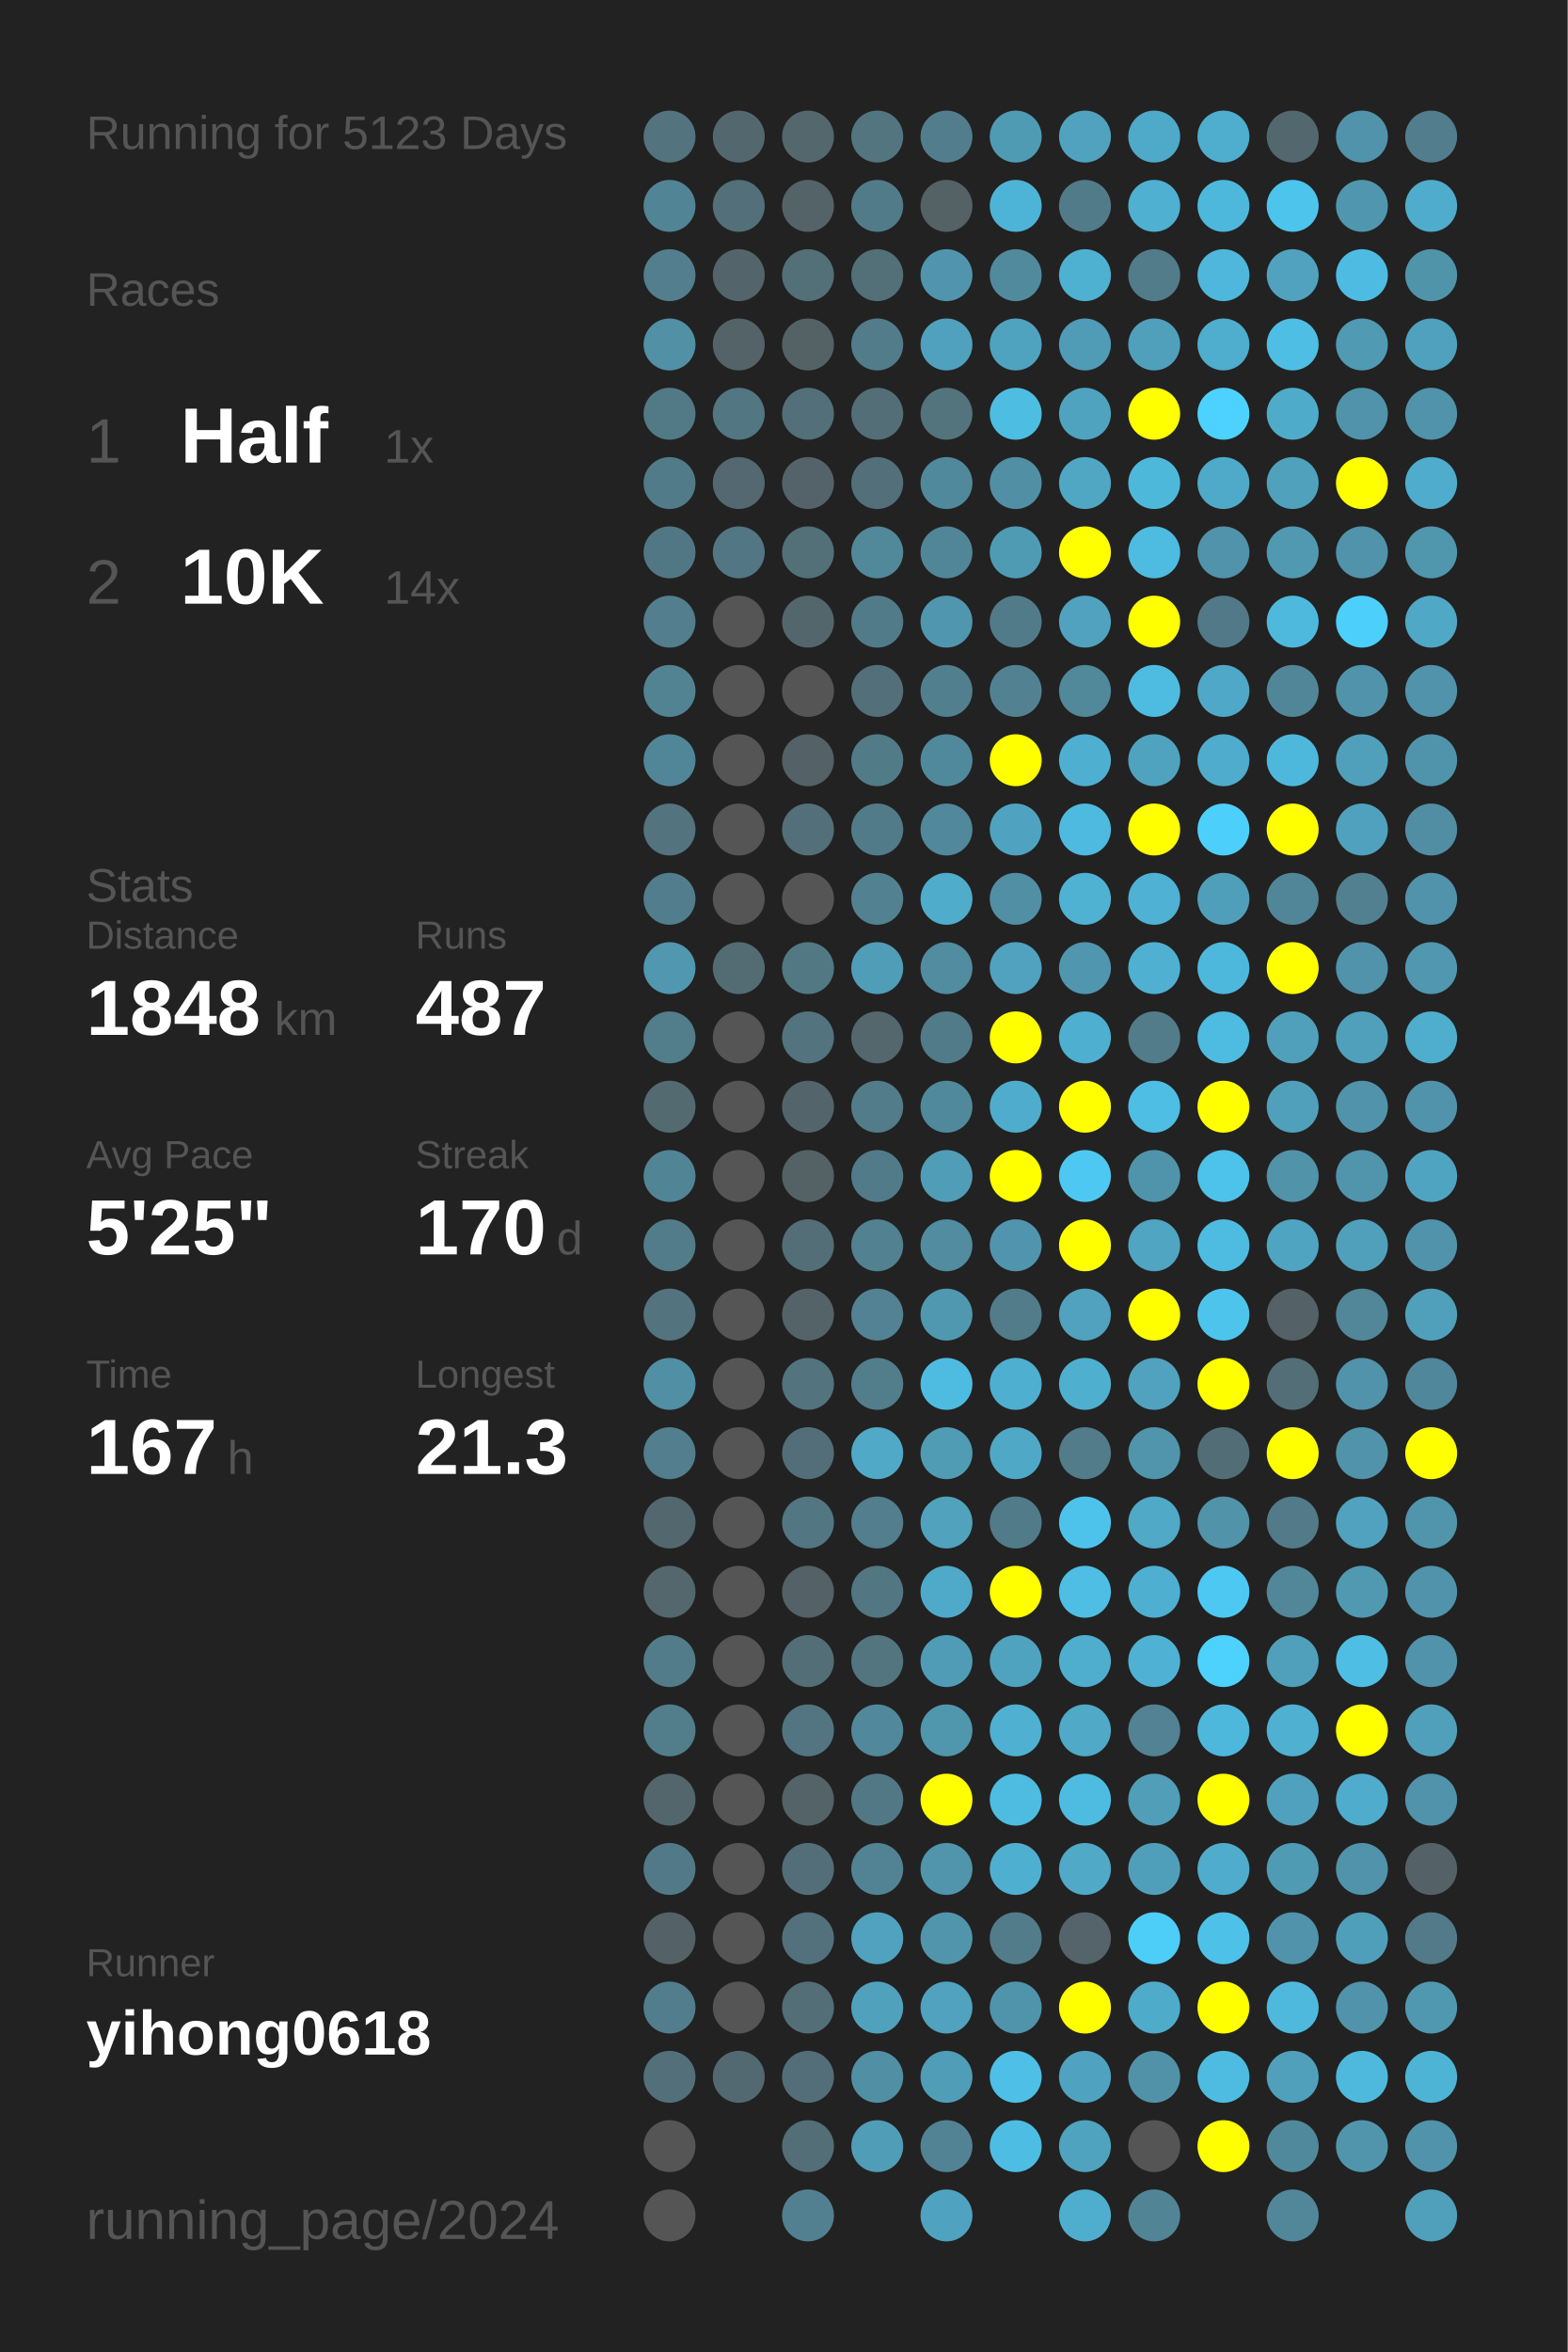
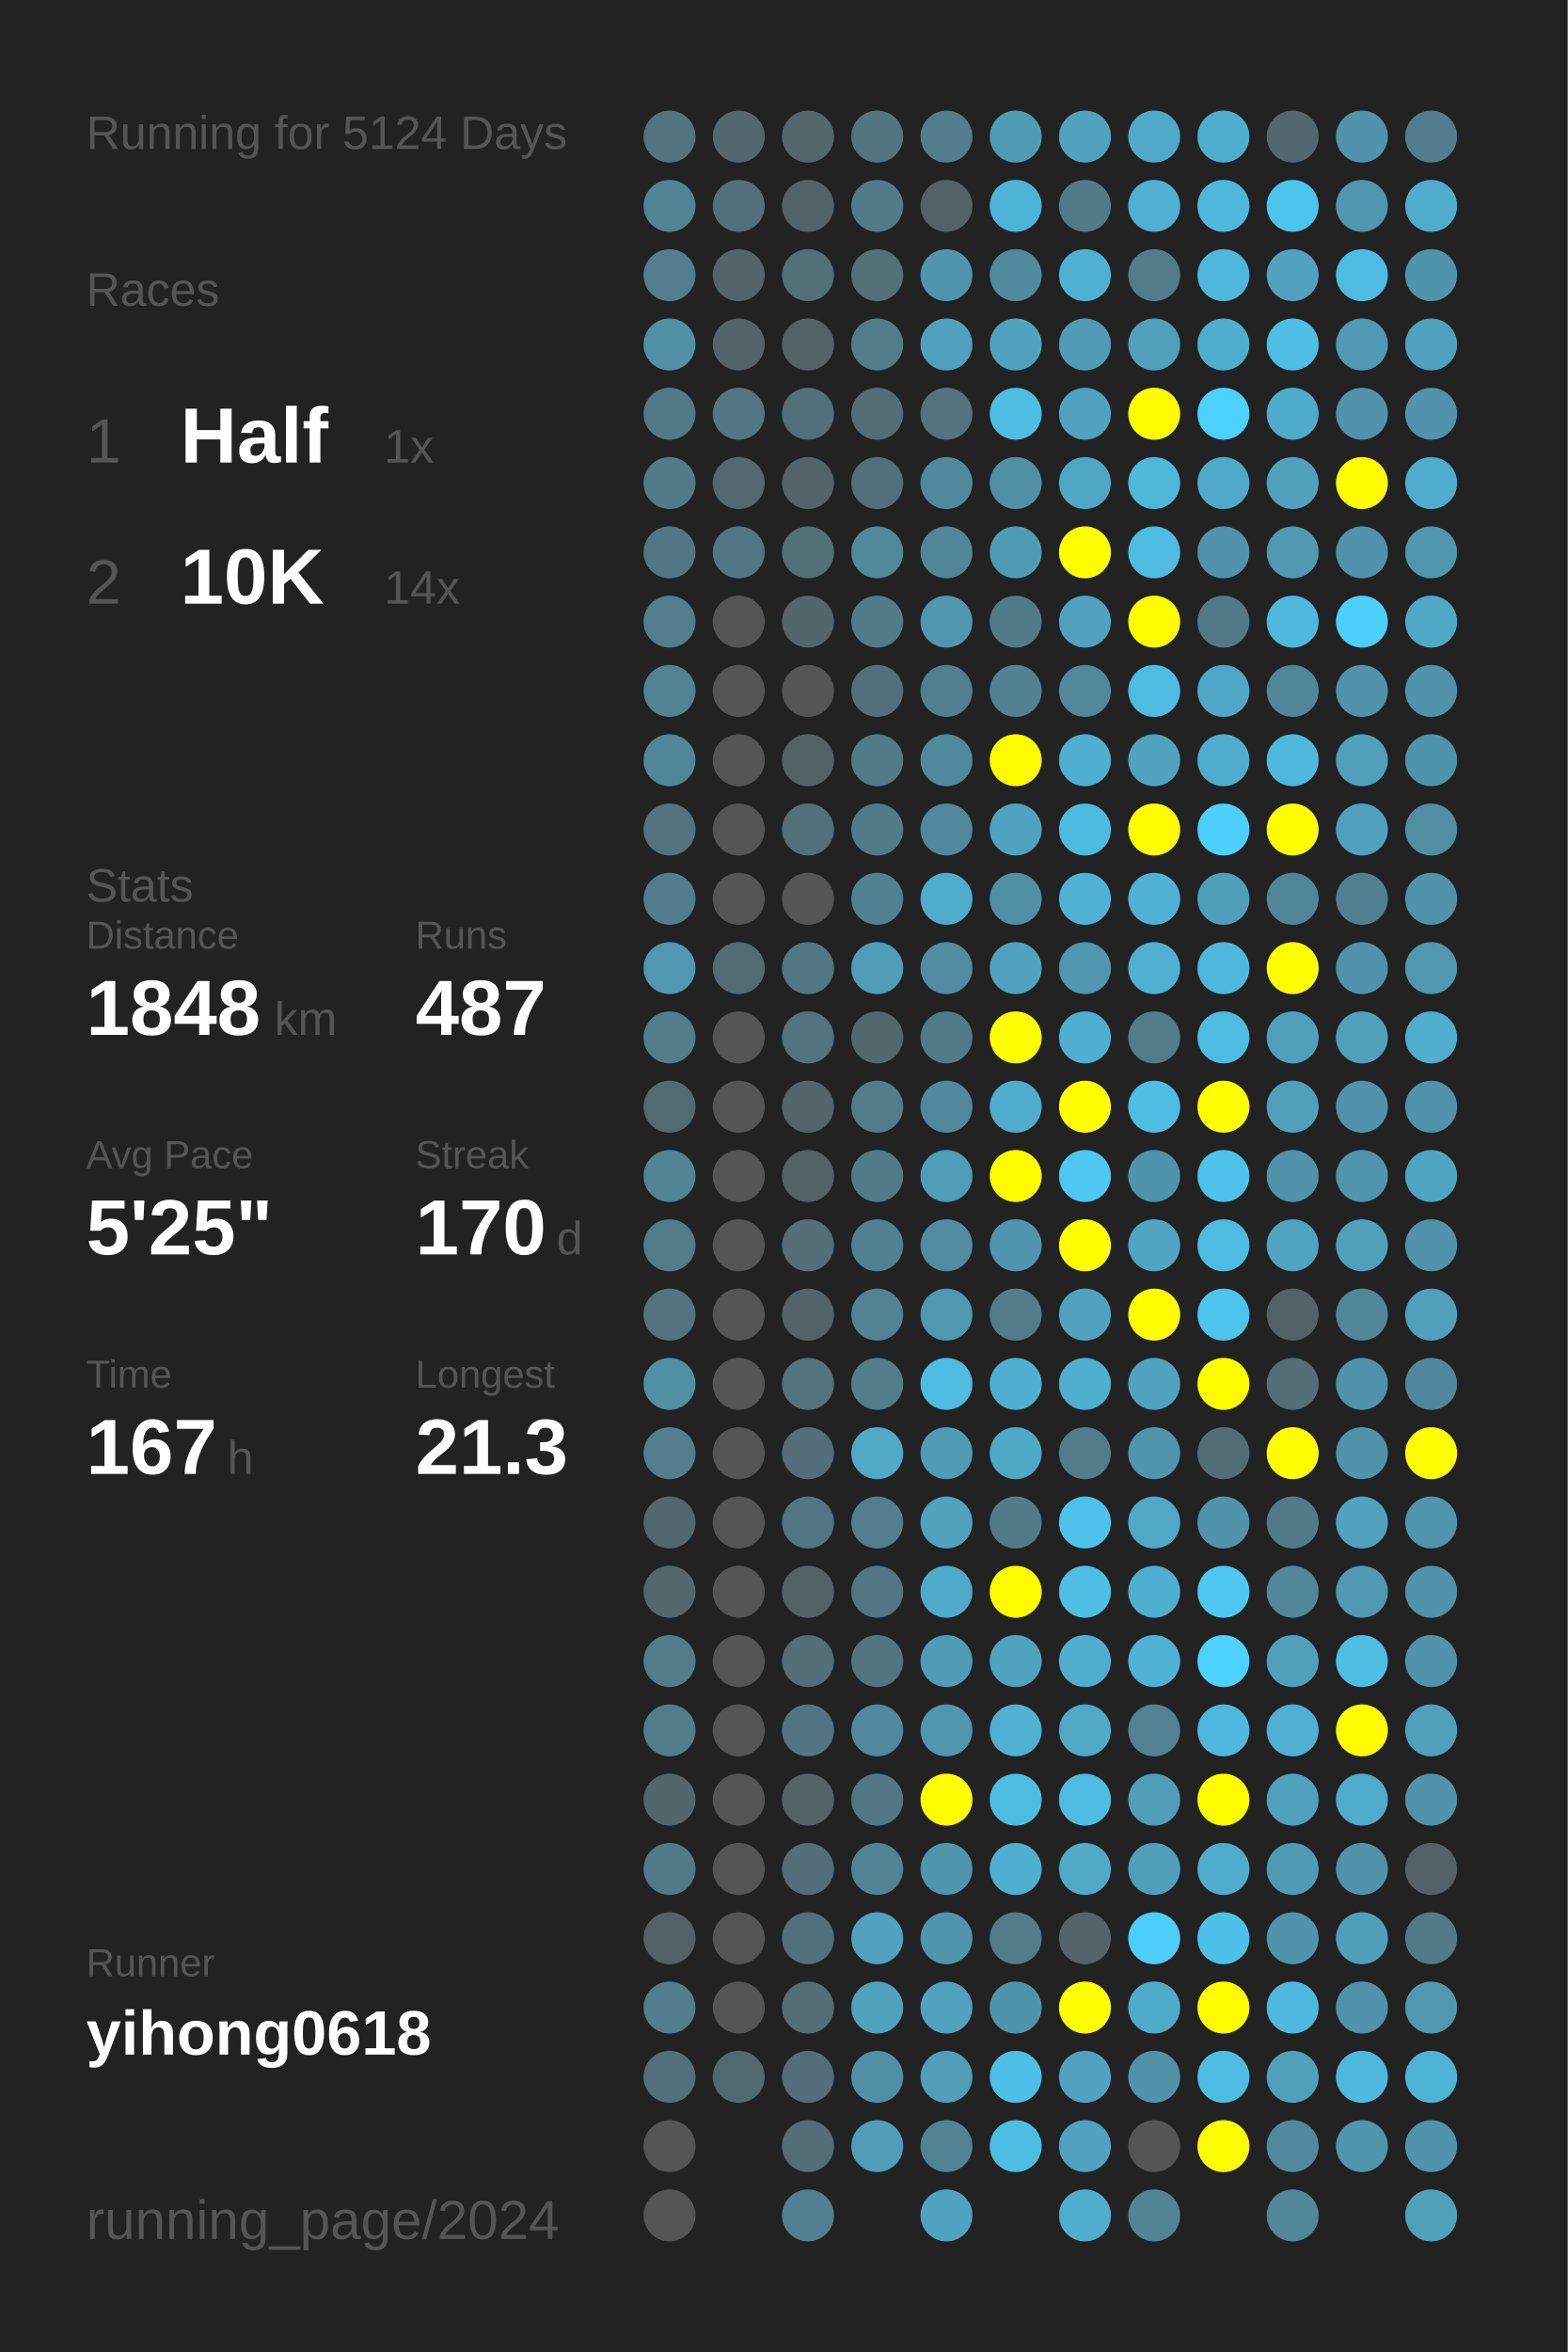
<svg xmlns="http://www.w3.org/2000/svg" baseProfile="full" height="300mm" version="1.1" viewBox="0,0,200,300" width="200mm">
  <defs />
  <rect fill="#222222" height="300" width="200" x="0" y="0" />
-   <text fill="#555555" style="font-size:6px; font-family:Arial;" x="11" y="19">Running for 5123 Days</text>
+   <text fill="#555555" style="font-size:6px; font-family:Arial;" x="11" y="19">Running for 5124 Days</text>
  <text fill="#555555" style="font-size:6px; font-family:Arial;" x="11" y="39">Races</text>
  <text fill="#555555" style="font-size:8px; font-family:Arial;" x="11" y="59">1</text>
  <text fill="#FFFFFF" style="font-size:10px; font-family:Arial; font-weight:bold;" x="23" y="59">Half</text>
  <text fill="#555555" style="font-size:6px; font-family:Arial;" x="49" y="59">1x</text>
  <text fill="#555555" style="font-size:8px; font-family:Arial;" x="11" y="77">2</text>
  <text fill="#FFFFFF" style="font-size:10px; font-family:Arial; font-weight:bold;" x="23" y="77">10K</text>
  <text fill="#555555" style="font-size:6px; font-family:Arial;" x="49" y="77">14x</text>
  <text fill="#555555" style="font-size:6px; font-family:Arial;" x="11" y="115">Stats</text>
  <text fill="#555555" style="font-size:5px; font-family:Arial;" x="11" y="121">Distance</text>
  <text fill="#FFFFFF" style="font-size:10px; font-family:Arial; font-weight:bold;" x="11" y="132">1848</text>
  <text fill="#555555" style="font-size:6px; font-family:Arial;" x="35" y="132">km</text>
  <text fill="#555555" style="font-size:5px; font-family:Arial;" x="53" y="121">Runs</text>
  <text fill="#FFFFFF" style="font-size:10px; font-family:Arial; font-weight:bold;" x="53" y="132">487</text>
  <text fill="#555555" style="font-size:5px; font-family:Arial;" x="11" y="149">Avg Pace</text>
  <text fill="#FFFFFF" style="font-size:10px; font-family:Arial; font-weight:bold;" x="11" y="160">5'25"</text>
  <text fill="#555555" style="font-size:5px; font-family:Arial;" x="53" y="149">Streak</text>
  <text fill="#FFFFFF" style="font-size:10px; font-family:Arial; font-weight:bold;" x="53" y="160">170</text>
  <text fill="#555555" style="font-size:6px; font-family:Arial;" x="71" y="160">d</text>
  <text fill="#555555" style="font-size:5px; font-family:Arial;" x="11" y="177">Time</text>
  <text fill="#FFFFFF" style="font-size:10px; font-family:Arial; font-weight:bold;" x="11" y="188">167</text>
  <text fill="#555555" style="font-size:6px; font-family:Arial;" x="29" y="188">h</text>
  <text fill="#555555" style="font-size:5px; font-family:Arial;" x="53" y="177">Longest</text>
  <text fill="#FFFFFF" style="font-size:10px; font-family:Arial; font-weight:bold;" x="53" y="188">21.3</text>
  <text fill="#555555" style="font-size:5px; font-family:Arial;" x="11" y="252.065">Runner</text>
  <text fill="#FFFFFF" style="font-size:8px; font-family:Arial; font-weight:bold;" x="11" y="262.065">yihong0618</text>
  <text fill="#555555" style="font-size:7px; font-family:Arial;" x="11" y="285.581">running_page/2024</text>
  <circle cx="85.417" cy="17.419" fill="#53737e" r="3.312" />
  <circle cx="85.417" cy="26.258" fill="#518495" r="3.312" />
  <circle cx="85.417" cy="35.097" fill="#527e8d" r="3.312" />
  <circle cx="85.417" cy="43.935" fill="#5190a5" r="3.312" />
  <circle cx="85.417" cy="52.774" fill="#527986" r="3.312" />
  <circle cx="85.417" cy="61.613" fill="#527b89" r="3.312" />
  <circle cx="85.417" cy="70.452" fill="#527784" r="3.312" />
  <circle cx="85.417" cy="79.29" fill="#527e8d" r="3.312" />
  <circle cx="85.417" cy="88.129" fill="#528393" r="3.312" />
  <circle cx="85.417" cy="96.968" fill="#518698" r="3.312" />
  <circle cx="85.417" cy="105.806" fill="#53737e" r="3.312" />
  <circle cx="85.417" cy="114.645" fill="#527d8c" r="3.312" />
  <circle cx="85.417" cy="123.484" fill="#5097af" r="3.312" />
  <circle cx="85.417" cy="132.323" fill="#527d8b" r="3.312" />
  <circle cx="85.417" cy="141.161" fill="#536a71" r="3.312" />
  <circle cx="85.417" cy="150" fill="#518495" r="3.312" />
  <circle cx="85.417" cy="158.839" fill="#527c8a" r="3.312" />
  <circle cx="85.417" cy="167.677" fill="#53747f" r="3.312" />
  <circle cx="85.417" cy="176.516" fill="#518fa4" r="3.312" />
  <circle cx="85.417" cy="185.355" fill="#527e8d" r="3.312" />
  <circle cx="85.417" cy="194.194" fill="#53676e" r="3.312" />
  <circle cx="85.417" cy="203.032" fill="#53676d" r="3.312" />
  <circle cx="85.417" cy="211.871" fill="#527c8a" r="3.312" />
  <circle cx="85.417" cy="220.71" fill="#527e8c" r="3.312" />
  <circle cx="85.417" cy="229.548" fill="#53666c" r="3.312" />
  <circle cx="85.417" cy="238.387" fill="#527987" r="3.312" />
  <circle cx="85.417" cy="247.226" fill="#546267" r="3.312" />
  <circle cx="85.417" cy="256.065" fill="#527d8c" r="3.312" />
  <circle cx="85.417" cy="264.903" fill="#53707a" r="3.312" />
  <circle cx="85.417" cy="273.742" fill="#555555" r="3.312" />
  <circle cx="85.417" cy="282.581" fill="#555555" r="3.312" />
  <circle cx="94.25" cy="17.419" fill="#53676e" r="3.312" />
  <circle cx="94.25" cy="26.258" fill="#536f79" r="3.312" />
  <circle cx="94.25" cy="35.097" fill="#53656b" r="3.312" />
  <circle cx="94.25" cy="43.935" fill="#546368" r="3.312" />
  <circle cx="94.25" cy="52.774" fill="#527682" r="3.312" />
  <circle cx="94.25" cy="61.613" fill="#536870" r="3.312" />
  <circle cx="94.25" cy="70.452" fill="#527683" r="3.312" />
  <circle cx="94.25" cy="79.29" fill="#555555" r="3.312" />
  <circle cx="94.25" cy="88.129" fill="#555555" r="3.312" />
  <circle cx="94.25" cy="96.968" fill="#555555" r="3.312" />
  <circle cx="94.25" cy="105.806" fill="#555555" r="3.312" />
  <circle cx="94.25" cy="114.645" fill="#555555" r="3.312" />
  <circle cx="94.25" cy="123.484" fill="#536c74" r="3.312" />
  <circle cx="94.25" cy="132.323" fill="#555555" r="3.312" />
  <circle cx="94.25" cy="141.161" fill="#555555" r="3.312" />
  <circle cx="94.25" cy="150" fill="#555555" r="3.312" />
  <circle cx="94.25" cy="158.839" fill="#555555" r="3.312" />
  <circle cx="94.25" cy="167.677" fill="#555555" r="3.312" />
  <circle cx="94.25" cy="176.516" fill="#555555" r="3.312" />
  <circle cx="94.25" cy="185.355" fill="#555555" r="3.312" />
  <circle cx="94.25" cy="194.194" fill="#555555" r="3.312" />
  <circle cx="94.25" cy="203.032" fill="#555555" r="3.312" />
  <circle cx="94.25" cy="211.871" fill="#555555" r="3.312" />
  <circle cx="94.25" cy="220.71" fill="#555555" r="3.312" />
  <circle cx="94.25" cy="229.548" fill="#555555" r="3.312" />
  <circle cx="94.25" cy="238.387" fill="#555555" r="3.312" />
  <circle cx="94.25" cy="247.226" fill="#555555" r="3.312" />
  <circle cx="94.25" cy="256.065" fill="#555555" r="3.312" />
  <circle cx="94.25" cy="264.903" fill="#536971" r="3.312" />
  <circle cx="103.083" cy="17.419" fill="#53676d" r="3.312" />
  <circle cx="103.083" cy="26.258" fill="#546368" r="3.312" />
  <circle cx="103.083" cy="35.097" fill="#536f78" r="3.312" />
  <circle cx="103.083" cy="43.935" fill="#546266" r="3.312" />
  <circle cx="103.083" cy="52.774" fill="#536f79" r="3.312" />
  <circle cx="103.083" cy="61.613" fill="#546369" r="3.312" />
  <circle cx="103.083" cy="70.452" fill="#537079" r="3.312" />
  <circle cx="103.083" cy="79.29" fill="#53666c" r="3.312" />
  <circle cx="103.083" cy="88.129" fill="#555555" r="3.312" />
  <circle cx="103.083" cy="96.968" fill="#546166" r="3.312" />
  <circle cx="103.083" cy="105.806" fill="#536f79" r="3.312" />
  <circle cx="103.083" cy="114.645" fill="#555555" r="3.312" />
  <circle cx="103.083" cy="123.484" fill="#527884" r="3.312" />
  <circle cx="103.083" cy="132.323" fill="#53737e" r="3.312" />
  <circle cx="103.083" cy="141.161" fill="#53656b" r="3.312" />
  <circle cx="103.083" cy="150" fill="#546266" r="3.312" />
  <circle cx="103.083" cy="158.839" fill="#536e77" r="3.312" />
  <circle cx="103.083" cy="167.677" fill="#546368" r="3.312" />
  <circle cx="103.083" cy="176.516" fill="#53737e" r="3.312" />
  <circle cx="103.083" cy="185.355" fill="#536e78" r="3.312" />
  <circle cx="103.083" cy="194.194" fill="#527682" r="3.312" />
  <circle cx="103.083" cy="203.032" fill="#546166" r="3.312" />
  <circle cx="103.083" cy="211.871" fill="#536e77" r="3.312" />
  <circle cx="103.083" cy="220.71" fill="#527581" r="3.312" />
  <circle cx="103.083" cy="229.548" fill="#546368" r="3.312" />
  <circle cx="103.083" cy="238.387" fill="#536e78" r="3.312" />
  <circle cx="103.083" cy="247.226" fill="#53717c" r="3.312" />
  <circle cx="103.083" cy="256.065" fill="#536e77" r="3.312" />
  <circle cx="103.083" cy="264.903" fill="#536e78" r="3.312" />
  <circle cx="103.083" cy="273.742" fill="#536e77" r="3.312" />
  <circle cx="103.083" cy="282.581" fill="#528090" r="3.312" />
  <circle cx="111.917" cy="17.419" fill="#527580" r="3.312" />
  <circle cx="111.917" cy="26.258" fill="#527b89" r="3.312" />
  <circle cx="111.917" cy="35.097" fill="#536f78" r="3.312" />
  <circle cx="111.917" cy="43.935" fill="#527c8a" r="3.312" />
  <circle cx="111.917" cy="52.774" fill="#536e77" r="3.312" />
  <circle cx="111.917" cy="61.613" fill="#536f79" r="3.312" />
  <circle cx="111.917" cy="70.452" fill="#51889a" r="3.312" />
  <circle cx="111.917" cy="79.29" fill="#527b89" r="3.312" />
  <circle cx="111.917" cy="88.129" fill="#536f79" r="3.312" />
  <circle cx="111.917" cy="96.968" fill="#527b88" r="3.312" />
  <circle cx="111.917" cy="105.806" fill="#527b89" r="3.312" />
  <circle cx="111.917" cy="114.645" fill="#528292" r="3.312" />
  <circle cx="111.917" cy="123.484" fill="#509db8" r="3.312" />
  <circle cx="111.917" cy="132.323" fill="#53676d" r="3.312" />
  <circle cx="111.917" cy="141.161" fill="#527c8a" r="3.312" />
  <circle cx="111.917" cy="150" fill="#527b89" r="3.312" />
  <circle cx="111.917" cy="158.839" fill="#528191" r="3.312" />
  <circle cx="111.917" cy="167.677" fill="#528293" r="3.312" />
  <circle cx="111.917" cy="176.516" fill="#527d8b" r="3.312" />
  <circle cx="111.917" cy="185.355" fill="#4fa9c7" r="3.312" />
  <circle cx="111.917" cy="194.194" fill="#527e8d" r="3.312" />
  <circle cx="111.917" cy="203.032" fill="#527682" r="3.312" />
  <circle cx="111.917" cy="211.871" fill="#527580" r="3.312" />
  <circle cx="111.917" cy="220.71" fill="#51889b" r="3.312" />
  <circle cx="111.917" cy="229.548" fill="#527885" r="3.312" />
  <circle cx="111.917" cy="238.387" fill="#528394" r="3.312" />
  <circle cx="111.917" cy="247.226" fill="#50a2be" r="3.312" />
  <circle cx="111.917" cy="256.065" fill="#50a1bc" r="3.312" />
  <circle cx="111.917" cy="264.903" fill="#518fa5" r="3.312" />
  <circle cx="111.917" cy="273.742" fill="#509db7" r="3.312" />
  <circle cx="120.75" cy="17.419" fill="#527d8c" r="3.312" />
  <circle cx="120.75" cy="26.258" fill="#546266" r="3.312" />
  <circle cx="120.75" cy="35.097" fill="#5095ad" r="3.312" />
  <circle cx="120.75" cy="43.935" fill="#50a1bd" r="3.312" />
  <circle cx="120.75" cy="52.774" fill="#53737d" r="3.312" />
  <circle cx="120.75" cy="61.613" fill="#51899c" r="3.312" />
  <circle cx="120.75" cy="70.452" fill="#518698" r="3.312" />
  <circle cx="120.75" cy="79.29" fill="#5096ae" r="3.312" />
  <circle cx="120.75" cy="88.129" fill="#527f8e" r="3.312" />
  <circle cx="120.75" cy="96.968" fill="#51899c" r="3.312" />
  <circle cx="120.75" cy="105.806" fill="#51889b" r="3.312" />
  <circle cx="120.75" cy="114.645" fill="#4faccb" r="3.312" />
  <circle cx="120.75" cy="123.484" fill="#518ca1" r="3.312" />
  <circle cx="120.75" cy="132.323" fill="#527b89" r="3.312" />
  <circle cx="120.75" cy="141.161" fill="#51899c" r="3.312" />
  <circle cx="120.75" cy="150" fill="#509db8" r="3.312" />
  <circle cx="120.75" cy="158.839" fill="#518ca0" r="3.312" />
  <circle cx="120.75" cy="167.677" fill="#5098b0" r="3.312" />
  <circle cx="120.75" cy="176.516" fill="#4ebbe0" r="3.312" />
  <circle cx="120.75" cy="185.355" fill="#509cb5" r="3.312" />
  <circle cx="120.75" cy="194.194" fill="#50a2bd" r="3.312" />
  <circle cx="120.75" cy="203.032" fill="#4faac9" r="3.312" />
  <circle cx="120.75" cy="211.871" fill="#509cb6" r="3.312" />
  <circle cx="120.75" cy="220.71" fill="#5096ad" r="3.312" />
  <circle cx="120.75" cy="229.548" fill="#FFFF00" r="3.312" />
  <circle cx="120.75" cy="238.387" fill="#5095ac" r="3.312" />
  <circle cx="120.75" cy="247.226" fill="#5095ac" r="3.312" />
  <circle cx="120.75" cy="256.065" fill="#50a2be" r="3.312" />
  <circle cx="120.75" cy="264.903" fill="#509db7" r="3.312" />
  <circle cx="120.75" cy="273.742" fill="#528394" r="3.312" />
  <circle cx="120.75" cy="282.581" fill="#4fa3c0" r="3.312" />
  <circle cx="129.583" cy="17.419" fill="#509bb4" r="3.312" />
  <circle cx="129.583" cy="26.258" fill="#4eb4d7" r="3.312" />
  <circle cx="129.583" cy="35.097" fill="#518a9d" r="3.312" />
  <circle cx="129.583" cy="43.935" fill="#50a3bf" r="3.312" />
  <circle cx="129.583" cy="52.774" fill="#4ebde2" r="3.312" />
  <circle cx="129.583" cy="61.613" fill="#518fa5" r="3.312" />
  <circle cx="129.583" cy="70.452" fill="#509bb4" r="3.312" />
  <circle cx="129.583" cy="79.29" fill="#527b8a" r="3.312" />
  <circle cx="129.583" cy="88.129" fill="#528292" r="3.312" />
  <circle cx="129.583" cy="96.968" fill="#FFFF00" r="3.312" />
  <circle cx="129.583" cy="105.806" fill="#4fa3c0" r="3.312" />
  <circle cx="129.583" cy="114.645" fill="#518fa5" r="3.312" />
  <circle cx="129.583" cy="123.484" fill="#50a2bf" r="3.312" />
  <circle cx="129.583" cy="132.323" fill="#FFFF00" r="3.312" />
  <circle cx="129.583" cy="141.161" fill="#4faccc" r="3.312" />
  <circle cx="129.583" cy="150" fill="#FFFF00" r="3.312" />
  <circle cx="129.583" cy="158.839" fill="#5095ad" r="3.312" />
  <circle cx="129.583" cy="167.677" fill="#527c8a" r="3.312" />
  <circle cx="129.583" cy="176.516" fill="#4fafd0" r="3.312" />
  <circle cx="129.583" cy="185.355" fill="#4fa8c6" r="3.312" />
  <circle cx="129.583" cy="194.194" fill="#527b89" r="3.312" />
  <circle cx="129.583" cy="203.032" fill="#FFFF00" r="3.312" />
  <circle cx="129.583" cy="211.871" fill="#4fa3bf" r="3.312" />
  <circle cx="129.583" cy="220.71" fill="#4fb0d1" r="3.312" />
  <circle cx="129.583" cy="229.548" fill="#4ebce1" r="3.312" />
  <circle cx="129.583" cy="238.387" fill="#4fafd0" r="3.312" />
  <circle cx="129.583" cy="247.226" fill="#527c8a" r="3.312" />
  <circle cx="129.583" cy="256.065" fill="#5094ab" r="3.312" />
  <circle cx="129.583" cy="264.903" fill="#4ebfe6" r="3.312" />
  <circle cx="129.583" cy="273.742" fill="#4ebde3" r="3.312" />
  <circle cx="138.417" cy="17.419" fill="#50a2be" r="3.312" />
  <circle cx="138.417" cy="26.258" fill="#527b89" r="3.312" />
  <circle cx="138.417" cy="35.097" fill="#4fb1d2" r="3.312" />
  <circle cx="138.417" cy="43.935" fill="#509bb5" r="3.312" />
  <circle cx="138.417" cy="52.774" fill="#4fa3bf" r="3.312" />
  <circle cx="138.417" cy="61.613" fill="#4fa7c4" r="3.312" />
  <circle cx="138.417" cy="70.452" fill="#FFFF00" r="3.312" />
  <circle cx="138.417" cy="79.29" fill="#50a2bf" r="3.312" />
  <circle cx="138.417" cy="88.129" fill="#51889a" r="3.312" />
  <circle cx="138.417" cy="96.968" fill="#4fafd0" r="3.312" />
  <circle cx="138.417" cy="105.806" fill="#4ebadf" r="3.312" />
  <circle cx="138.417" cy="114.645" fill="#4fb2d3" r="3.312" />
  <circle cx="138.417" cy="123.484" fill="#5096ae" r="3.312" />
  <circle cx="138.417" cy="132.323" fill="#4fafd0" r="3.312" />
  <circle cx="138.417" cy="141.161" fill="#FFFF00" r="3.312" />
  <circle cx="138.417" cy="150" fill="#4dc8f2" r="3.312" />
  <circle cx="138.417" cy="158.839" fill="#FFFF00" r="3.312" />
  <circle cx="138.417" cy="167.677" fill="#50a2be" r="3.312" />
  <circle cx="138.417" cy="176.516" fill="#4fafcf" r="3.312" />
  <circle cx="138.417" cy="185.355" fill="#527c8a" r="3.312" />
  <circle cx="138.417" cy="194.194" fill="#4dc3eb" r="3.312" />
  <circle cx="138.417" cy="203.032" fill="#4ebee4" r="3.312" />
  <circle cx="138.417" cy="211.871" fill="#4faece" r="3.312" />
  <circle cx="138.417" cy="220.71" fill="#4fa9c7" r="3.312" />
  <circle cx="138.417" cy="229.548" fill="#4ebce1" r="3.312" />
  <circle cx="138.417" cy="238.387" fill="#4fa9c7" r="3.312" />
  <circle cx="138.417" cy="247.226" fill="#54646a" r="3.312" />
  <circle cx="138.417" cy="256.065" fill="#FFFF00" r="3.312" />
  <circle cx="138.417" cy="264.903" fill="#4fa3c0" r="3.312" />
  <circle cx="138.417" cy="273.742" fill="#4fa3bf" r="3.312" />
  <circle cx="138.417" cy="282.581" fill="#4faece" r="3.312" />
  <circle cx="147.25" cy="17.419" fill="#4fa9c8" r="3.312" />
  <circle cx="147.25" cy="26.258" fill="#4fb0d2" r="3.312" />
  <circle cx="147.25" cy="35.097" fill="#527c8a" r="3.312" />
  <circle cx="147.25" cy="43.935" fill="#50a0bc" r="3.312" />
  <circle cx="147.25" cy="52.774" fill="#FFFF00" r="3.312" />
  <circle cx="147.25" cy="61.613" fill="#4eb8db" r="3.312" />
  <circle cx="147.25" cy="70.452" fill="#4ebbe0" r="3.312" />
  <circle cx="147.25" cy="79.29" fill="#FFFF00" r="3.312" />
  <circle cx="147.25" cy="88.129" fill="#4ebce1" r="3.312" />
  <circle cx="147.25" cy="96.968" fill="#4fa3bf" r="3.312" />
  <circle cx="147.25" cy="105.806" fill="#FFFF00" r="3.312" />
  <circle cx="147.25" cy="114.645" fill="#4fb1d3" r="3.312" />
  <circle cx="147.25" cy="123.484" fill="#4fb0d2" r="3.312" />
  <circle cx="147.25" cy="132.323" fill="#527c8a" r="3.312" />
  <circle cx="147.25" cy="141.161" fill="#4ebee4" r="3.312" />
  <circle cx="147.25" cy="150" fill="#5094ab" r="3.312" />
  <circle cx="147.25" cy="158.839" fill="#4fa5c2" r="3.312" />
  <circle cx="147.25" cy="167.677" fill="#FFFF00" r="3.312" />
  <circle cx="147.25" cy="176.516" fill="#50a2be" r="3.312" />
  <circle cx="147.25" cy="185.355" fill="#5095ac" r="3.312" />
  <circle cx="147.25" cy="194.194" fill="#4fa9c7" r="3.312" />
  <circle cx="147.25" cy="203.032" fill="#4fafd0" r="3.312" />
  <circle cx="147.25" cy="211.871" fill="#4fb2d4" r="3.312" />
  <circle cx="147.25" cy="220.71" fill="#528293" r="3.312" />
  <circle cx="147.25" cy="229.548" fill="#509eb8" r="3.312" />
  <circle cx="147.25" cy="238.387" fill="#509fba" r="3.312" />
  <circle cx="147.25" cy="247.226" fill="#4dcef9" r="3.312" />
  <circle cx="147.25" cy="256.065" fill="#4fabca" r="3.312" />
  <circle cx="147.25" cy="264.903" fill="#5192a8" r="3.312" />
  <circle cx="147.25" cy="273.742" fill="#555555" r="3.312" />
  <circle cx="147.25" cy="282.581" fill="#518596" r="3.312" />
  <circle cx="156.083" cy="17.419" fill="#4fadcd" r="3.312" />
  <circle cx="156.083" cy="26.258" fill="#4eb8dc" r="3.312" />
  <circle cx="156.083" cy="35.097" fill="#4eb7db" r="3.312" />
  <circle cx="156.083" cy="43.935" fill="#4fadcd" r="3.312" />
  <circle cx="156.083" cy="52.774" fill="#4dd1fe" r="3.312" />
  <circle cx="156.083" cy="61.613" fill="#4faac9" r="3.312" />
  <circle cx="156.083" cy="70.452" fill="#5093aa" r="3.312" />
  <circle cx="156.083" cy="79.29" fill="#527987" r="3.312" />
  <circle cx="156.083" cy="88.129" fill="#4fa8c7" r="3.312" />
  <circle cx="156.083" cy="96.968" fill="#4faccc" r="3.312" />
  <circle cx="156.083" cy="105.806" fill="#4dcffc" r="3.312" />
  <circle cx="156.083" cy="114.645" fill="#509fba" r="3.312" />
  <circle cx="156.083" cy="123.484" fill="#4eb8dc" r="3.312" />
  <circle cx="156.083" cy="132.323" fill="#4ebbe0" r="3.312" />
  <circle cx="156.083" cy="141.161" fill="#FFFF00" r="3.312" />
  <circle cx="156.083" cy="150" fill="#4dc2ea" r="3.312" />
  <circle cx="156.083" cy="158.839" fill="#4ebce1" r="3.312" />
  <circle cx="156.083" cy="167.677" fill="#4dc4ec" r="3.312" />
  <circle cx="156.083" cy="176.516" fill="#FFFF00" r="3.312" />
  <circle cx="156.083" cy="185.355" fill="#536d76" r="3.312" />
  <circle cx="156.083" cy="194.194" fill="#5193a9" r="3.312" />
  <circle cx="156.083" cy="203.032" fill="#4dc8f2" r="3.312" />
  <circle cx="156.083" cy="211.871" fill="#4dd1fd" r="3.312" />
  <circle cx="156.083" cy="220.71" fill="#4eb8dc" r="3.312" />
  <circle cx="156.083" cy="229.548" fill="#FFFF00" r="3.312" />
  <circle cx="156.083" cy="238.387" fill="#4faccc" r="3.312" />
  <circle cx="156.083" cy="247.226" fill="#4ec1e8" r="3.312" />
  <circle cx="156.083" cy="256.065" fill="#FFFF00" r="3.312" />
  <circle cx="156.083" cy="264.903" fill="#4ebce1" r="3.312" />
  <circle cx="156.083" cy="273.742" fill="#FFFF00" r="3.312" />
  <circle cx="164.917" cy="17.419" fill="#53686e" r="3.312" />
  <circle cx="164.917" cy="26.258" fill="#4dc4ec" r="3.312" />
  <circle cx="164.917" cy="35.097" fill="#50a2be" r="3.312" />
  <circle cx="164.917" cy="43.935" fill="#4ebee4" r="3.312" />
  <circle cx="164.917" cy="52.774" fill="#4fabca" r="3.312" />
  <circle cx="164.917" cy="61.613" fill="#50a1bc" r="3.312" />
  <circle cx="164.917" cy="70.452" fill="#5099b1" r="3.312" />
  <circle cx="164.917" cy="79.29" fill="#4eb9dd" r="3.312" />
  <circle cx="164.917" cy="88.129" fill="#518698" r="3.312" />
  <circle cx="164.917" cy="96.968" fill="#4eb8dc" r="3.312" />
  <circle cx="164.917" cy="105.806" fill="#FFFF00" r="3.312" />
  <circle cx="164.917" cy="114.645" fill="#518698" r="3.312" />
  <circle cx="164.917" cy="123.484" fill="#FFFF00" r="3.312" />
  <circle cx="164.917" cy="132.323" fill="#50a0bb" r="3.312" />
  <circle cx="164.917" cy="141.161" fill="#50a0bb" r="3.312" />
  <circle cx="164.917" cy="150" fill="#5193a9" r="3.312" />
  <circle cx="164.917" cy="158.839" fill="#4fa4c1" r="3.312" />
  <circle cx="164.917" cy="167.677" fill="#546166" r="3.312" />
  <circle cx="164.917" cy="176.516" fill="#536e77" r="3.312" />
  <circle cx="164.917" cy="185.355" fill="#FFFF00" r="3.312" />
  <circle cx="164.917" cy="194.194" fill="#527a88" r="3.312" />
  <circle cx="164.917" cy="203.032" fill="#518799" r="3.312" />
  <circle cx="164.917" cy="211.871" fill="#50a0bb" r="3.312" />
  <circle cx="164.917" cy="220.71" fill="#4fb0d1" r="3.312" />
  <circle cx="164.917" cy="229.548" fill="#50a1bd" r="3.312" />
  <circle cx="164.917" cy="238.387" fill="#509bb4" r="3.312" />
  <circle cx="164.917" cy="247.226" fill="#5093aa" r="3.312" />
  <circle cx="164.917" cy="256.065" fill="#4eb9dd" r="3.312" />
  <circle cx="164.917" cy="264.903" fill="#50a0bb" r="3.312" />
  <circle cx="164.917" cy="273.742" fill="#51899c" r="3.312" />
  <circle cx="164.917" cy="282.581" fill="#518799" r="3.312" />
  <circle cx="173.75" cy="17.419" fill="#5093aa" r="3.312" />
  <circle cx="173.75" cy="26.258" fill="#5096ae" r="3.312" />
  <circle cx="173.75" cy="35.097" fill="#4ebce2" r="3.312" />
  <circle cx="173.75" cy="43.935" fill="#509ab3" r="3.312" />
  <circle cx="173.75" cy="52.774" fill="#5093aa" r="3.312" />
  <circle cx="173.75" cy="61.613" fill="#FFFF00" r="3.312" />
  <circle cx="173.75" cy="70.452" fill="#5093aa" r="3.312" />
  <circle cx="173.75" cy="79.29" fill="#4dcffc" r="3.312" />
  <circle cx="173.75" cy="88.129" fill="#5093aa" r="3.312" />
  <circle cx="173.75" cy="96.968" fill="#50a0bb" r="3.312" />
  <circle cx="173.75" cy="105.806" fill="#50a1bd" r="3.312" />
  <circle cx="173.75" cy="114.645" fill="#528090" r="3.312" />
  <circle cx="173.75" cy="123.484" fill="#5093aa" r="3.312" />
  <circle cx="173.75" cy="132.323" fill="#50a0bb" r="3.312" />
  <circle cx="173.75" cy="141.161" fill="#5093aa" r="3.312" />
  <circle cx="173.75" cy="150" fill="#5095ac" r="3.312" />
  <circle cx="173.75" cy="158.839" fill="#50a0bb" r="3.312" />
  <circle cx="173.75" cy="167.677" fill="#518799" r="3.312" />
  <circle cx="173.75" cy="176.516" fill="#5093aa" r="3.312" />
  <circle cx="173.75" cy="185.355" fill="#5093aa" r="3.312" />
  <circle cx="173.75" cy="194.194" fill="#50a2be" r="3.312" />
  <circle cx="173.75" cy="203.032" fill="#5099b1" r="3.312" />
  <circle cx="173.75" cy="211.871" fill="#4ebee4" r="3.312" />
  <circle cx="173.75" cy="220.71" fill="#FFFF00" r="3.312" />
  <circle cx="173.75" cy="229.548" fill="#4faccc" r="3.312" />
  <circle cx="173.75" cy="238.387" fill="#5093aa" r="3.312" />
  <circle cx="173.75" cy="247.226" fill="#509fba" r="3.312" />
  <circle cx="173.75" cy="256.065" fill="#5093aa" r="3.312" />
  <circle cx="173.75" cy="264.903" fill="#4eb9dd" r="3.312" />
  <circle cx="173.75" cy="273.742" fill="#5095ac" r="3.312" />
  <circle cx="182.583" cy="17.419" fill="#527d8c" r="3.312" />
  <circle cx="182.583" cy="26.258" fill="#4faccc" r="3.312" />
  <circle cx="182.583" cy="35.097" fill="#5094aa" r="3.312" />
  <circle cx="182.583" cy="43.935" fill="#50a1bd" r="3.312" />
  <circle cx="182.583" cy="52.774" fill="#5093aa" r="3.312" />
  <circle cx="182.583" cy="61.613" fill="#4faccc" r="3.312" />
  <circle cx="182.583" cy="70.452" fill="#5096ad" r="3.312" />
  <circle cx="182.583" cy="79.29" fill="#4fa8c6" r="3.312" />
  <circle cx="182.583" cy="88.129" fill="#5093aa" r="3.312" />
  <circle cx="182.583" cy="96.968" fill="#5094ab" r="3.312" />
  <circle cx="182.583" cy="105.806" fill="#518ea3" r="3.312" />
  <circle cx="182.583" cy="114.645" fill="#5093aa" r="3.312" />
  <circle cx="182.583" cy="123.484" fill="#5097af" r="3.312" />
  <circle cx="182.583" cy="132.323" fill="#4fadcd" r="3.312" />
  <circle cx="182.583" cy="141.161" fill="#5093aa" r="3.312" />
  <circle cx="182.583" cy="150" fill="#4fa4c1" r="3.312" />
  <circle cx="182.583" cy="158.839" fill="#5093aa" r="3.312" />
  <circle cx="182.583" cy="167.677" fill="#50a0bb" r="3.312" />
  <circle cx="182.583" cy="176.516" fill="#51879a" r="3.312" />
  <circle cx="182.583" cy="185.355" fill="#FFFF00" r="3.312" />
  <circle cx="182.583" cy="194.194" fill="#5095ac" r="3.312" />
  <circle cx="182.583" cy="203.032" fill="#5093aa" r="3.312" />
  <circle cx="182.583" cy="211.871" fill="#5093aa" r="3.312" />
  <circle cx="182.583" cy="220.71" fill="#50a0bb" r="3.312" />
  <circle cx="182.583" cy="229.548" fill="#5093aa" r="3.312" />
  <circle cx="182.583" cy="238.387" fill="#546166" r="3.312" />
  <circle cx="182.583" cy="247.226" fill="#527a88" r="3.312" />
  <circle cx="182.583" cy="256.065" fill="#5098b0" r="3.312" />
  <circle cx="182.583" cy="264.903" fill="#4eb4d6" r="3.312" />
  <circle cx="182.583" cy="273.742" fill="#5093aa" r="3.312" />
  <circle cx="182.583" cy="282.581" fill="#50a0bb" r="3.312" />
</svg>
